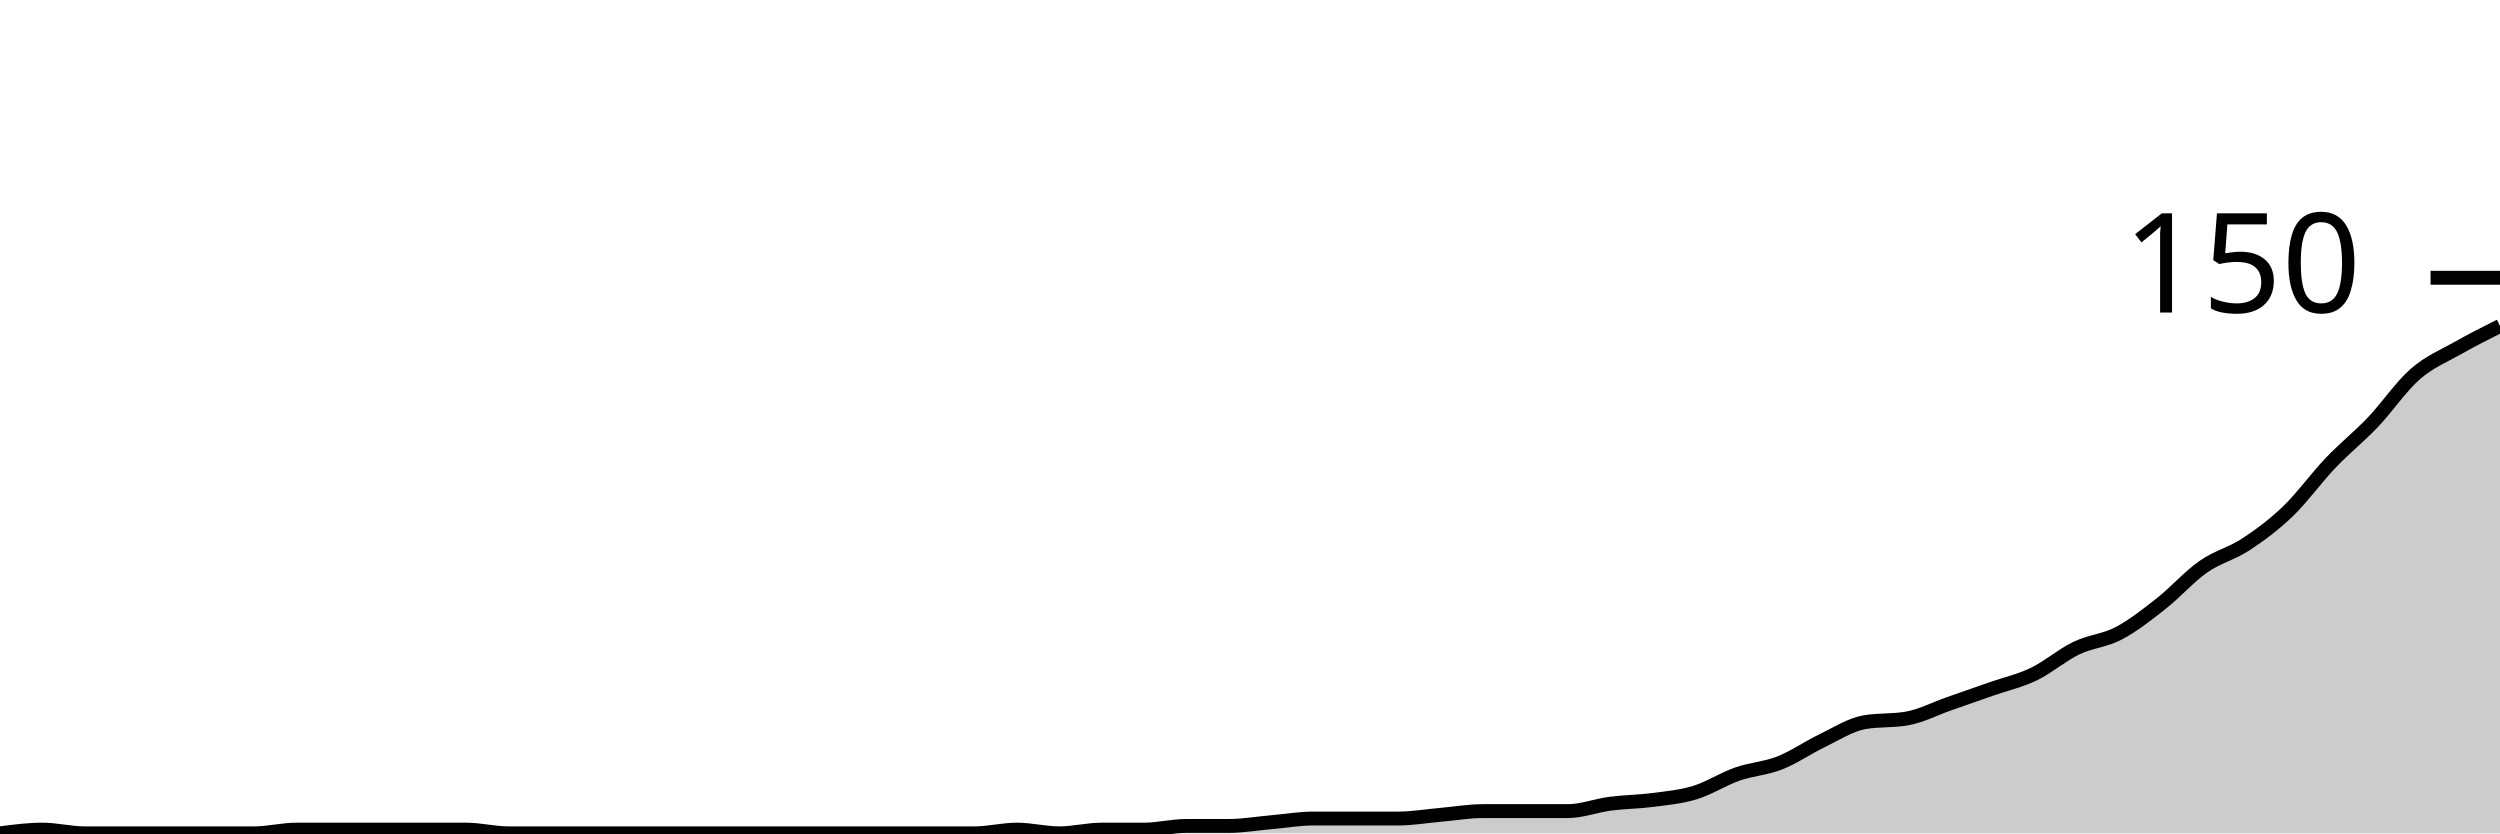
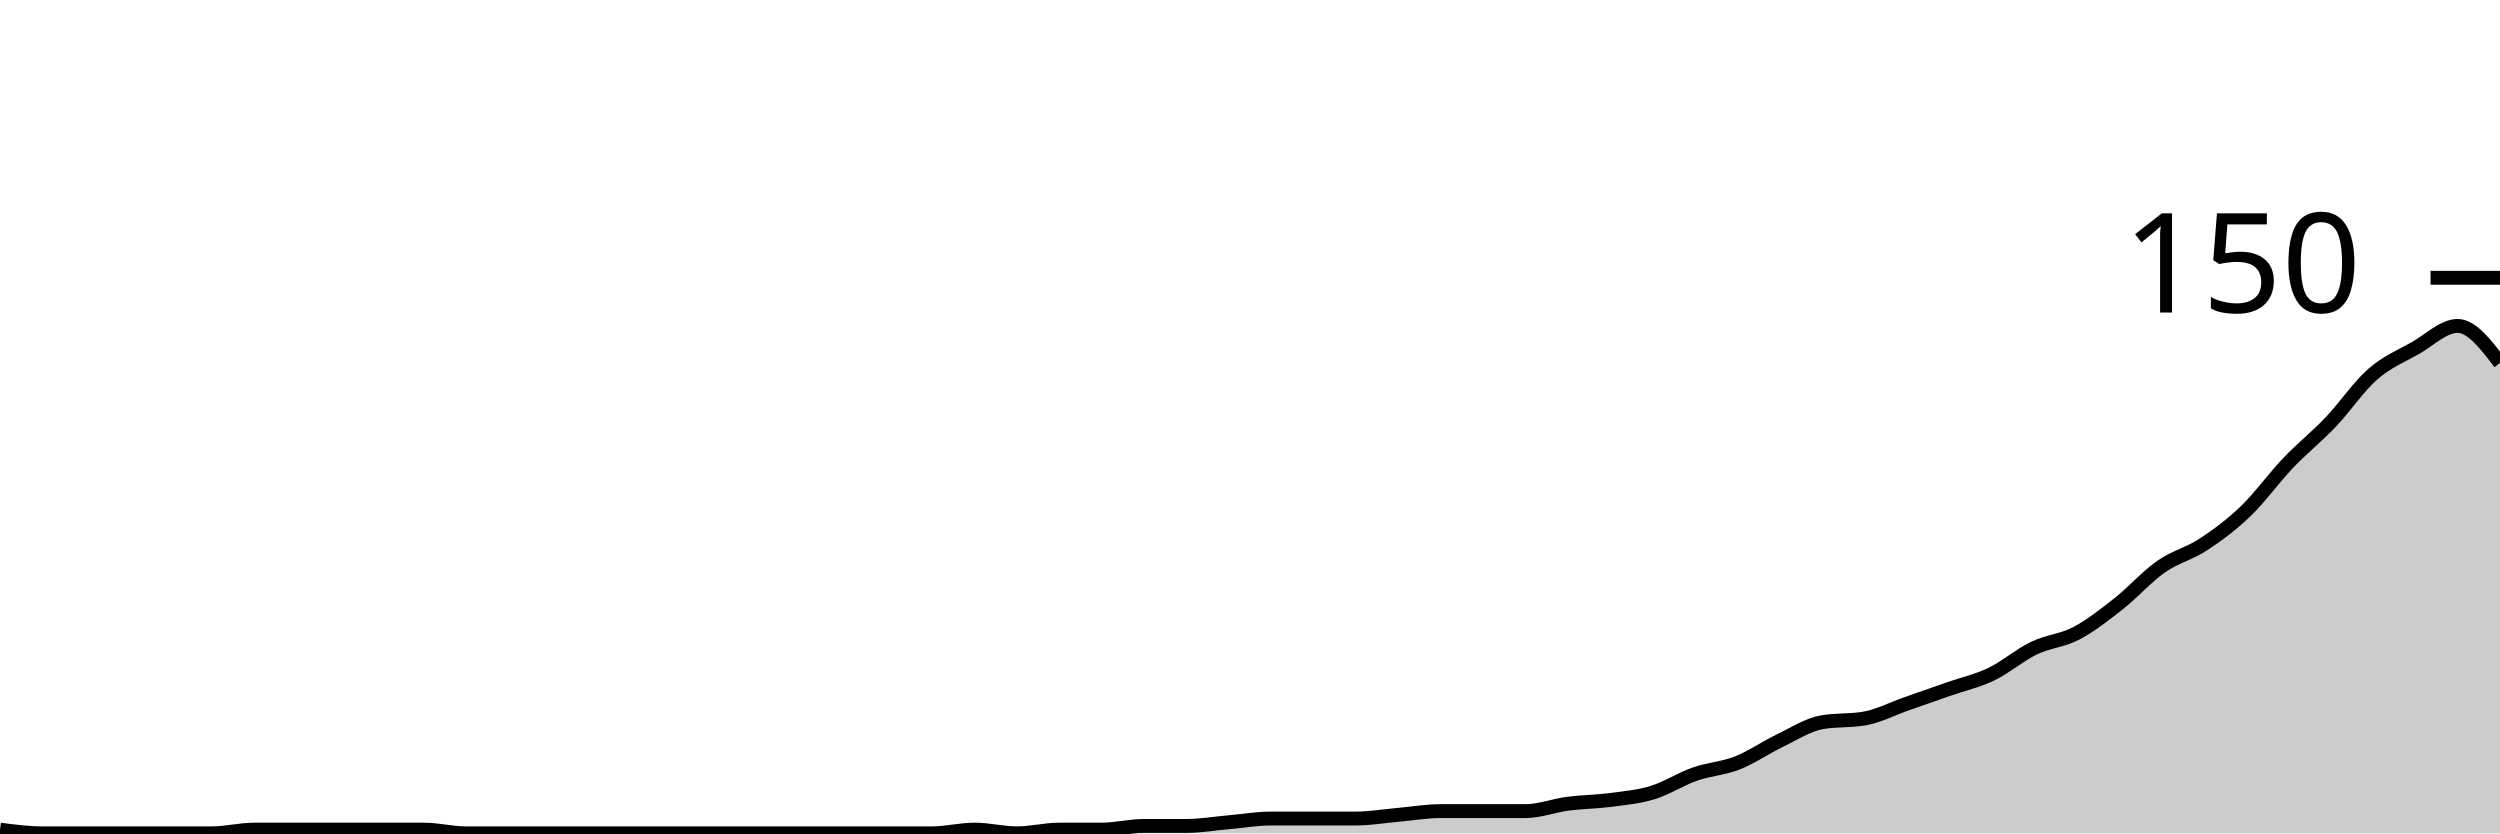
<svg xmlns="http://www.w3.org/2000/svg" viewBox="0 0 180 60">
  <g transform="translate(0,20)">
-     <path class="area" fill="rgba(0, 0, 0, 0.2)" d="M0,40C1.017,39.867,2.034,39.733,3.051,39.733C4.068,39.733,5.085,40,6.102,40C7.119,40,8.136,40,9.153,40C10.169,40,11.186,40,12.203,40C13.22,40,14.237,40,15.254,40C16.271,40,17.288,40,18.305,40C19.322,40,20.339,39.733,21.356,39.733C22.373,39.733,23.39,39.733,24.407,39.733C25.424,39.733,26.441,39.733,27.458,39.733C28.475,39.733,29.492,39.733,30.508,39.733C31.525,39.733,32.542,39.733,33.559,39.733C34.576,39.733,35.593,40,36.61,40C37.627,40,38.644,40,39.661,40C40.678,40,41.695,40,42.712,40C43.729,40,44.746,40,45.763,40C46.78,40,47.797,40,48.814,40C49.831,40,50.847,40,51.864,40C52.881,40,53.898,40,54.915,40C55.932,40,56.949,40,57.966,40C58.983,40,60,40,61.017,40C62.034,40,63.051,40,64.068,40C65.085,40,66.102,40,67.119,40C68.136,40,69.153,40,70.169,40C71.186,40,72.203,39.733,73.22,39.733C74.237,39.733,75.254,40,76.271,40C77.288,40,78.305,39.733,79.322,39.733C80.339,39.733,81.356,39.733,82.373,39.733C83.39,39.733,84.407,39.467,85.424,39.467C86.441,39.467,87.458,39.467,88.475,39.467C89.492,39.467,90.508,39.289,91.525,39.2C92.542,39.111,93.559,38.933,94.576,38.933C95.593,38.933,96.61,38.933,97.627,38.933C98.644,38.933,99.661,38.933,100.678,38.933C101.695,38.933,102.712,38.756,103.729,38.667C104.746,38.578,105.763,38.4,106.78,38.4C107.797,38.4,108.814,38.4,109.831,38.4C110.847,38.4,111.864,38.4,112.881,38.4C113.898,38.4,114.915,38,115.932,37.867C116.949,37.733,117.966,37.733,118.983,37.6C120,37.467,121.017,37.378,122.034,37.067C123.051,36.756,124.068,36.089,125.085,35.733C126.102,35.378,127.119,35.333,128.136,34.933C129.153,34.533,130.169,33.822,131.186,33.333C132.203,32.844,133.22,32.178,134.237,32C135.254,31.822,136.271,31.911,137.288,31.733C138.305,31.556,139.322,31.022,140.339,30.667C141.356,30.311,142.373,29.956,143.39,29.6C144.407,29.244,145.424,29.022,146.441,28.533C147.458,28.044,148.475,27.156,149.492,26.667C150.508,26.178,151.525,26.133,152.542,25.6C153.559,25.067,154.576,24.267,155.593,23.467C156.61,22.667,157.627,21.511,158.644,20.8C159.661,20.089,160.678,19.867,161.695,19.2C162.712,18.533,163.729,17.778,164.746,16.8C165.763,15.822,166.78,14.4,167.797,13.333C168.814,12.267,169.831,11.467,170.847,10.4C171.864,9.333,172.881,7.822,173.898,6.933C174.915,6.044,175.932,5.644,176.949,5.067C177.966,4.489,178.983,3.978,180,3.467L180,40C178.983,40,177.966,40,176.949,40C175.932,40,174.915,40,173.898,40C172.881,40,171.864,40,170.847,40C169.831,40,168.814,40,167.797,40C166.78,40,165.763,40,164.746,40C163.729,40,162.712,40,161.695,40C160.678,40,159.661,40,158.644,40C157.627,40,156.61,40,155.593,40C154.576,40,153.559,40,152.542,40C151.525,40,150.508,40,149.492,40C148.475,40,147.458,40,146.441,40C145.424,40,144.407,40,143.39,40C142.373,40,141.356,40,140.339,40C139.322,40,138.305,40,137.288,40C136.271,40,135.254,40,134.237,40C133.22,40,132.203,40,131.186,40C130.169,40,129.153,40,128.136,40C127.119,40,126.102,40,125.085,40C124.068,40,123.051,40,122.034,40C121.017,40,120,40,118.983,40C117.966,40,116.949,40,115.932,40C114.915,40,113.898,40,112.881,40C111.864,40,110.847,40,109.831,40C108.814,40,107.797,40,106.78,40C105.763,40,104.746,40,103.729,40C102.712,40,101.695,40,100.678,40C99.661,40,98.644,40,97.627,40C96.61,40,95.593,40,94.576,40C93.559,40,92.542,40,91.525,40C90.508,40,89.492,40,88.475,40C87.458,40,86.441,40,85.424,40C84.407,40,83.39,40,82.373,40C81.356,40,80.339,40,79.322,40C78.305,40,77.288,40,76.271,40C75.254,40,74.237,40,73.22,40C72.203,40,71.186,40,70.169,40C69.153,40,68.136,40,67.119,40C66.102,40,65.085,40,64.068,40C63.051,40,62.034,40,61.017,40C60,40,58.983,40,57.966,40C56.949,40,55.932,40,54.915,40C53.898,40,52.881,40,51.864,40C50.847,40,49.831,40,48.814,40C47.797,40,46.78,40,45.763,40C44.746,40,43.729,40,42.712,40C41.695,40,40.678,40,39.661,40C38.644,40,37.627,40,36.61,40C35.593,40,34.576,40,33.559,40C32.542,40,31.525,40,30.508,40C29.492,40,28.475,40,27.458,40C26.441,40,25.424,40,24.407,40C23.39,40,22.373,40,21.356,40C20.339,40,19.322,40,18.305,40C17.288,40,16.271,40,15.254,40C14.237,40,13.22,40,12.203,40C11.186,40,10.169,40,9.153,40C8.136,40,7.119,40,6.102,40C5.085,40,4.068,40,3.051,40C2.034,40,1.017,40,0,40Z" />
-     <path class="line" stroke="black" fill="none" d="M0,40C1.017,39.867,2.034,39.733,3.051,39.733C4.068,39.733,5.085,40,6.102,40C7.119,40,8.136,40,9.153,40C10.169,40,11.186,40,12.203,40C13.22,40,14.237,40,15.254,40C16.271,40,17.288,40,18.305,40C19.322,40,20.339,39.733,21.356,39.733C22.373,39.733,23.39,39.733,24.407,39.733C25.424,39.733,26.441,39.733,27.458,39.733C28.475,39.733,29.492,39.733,30.508,39.733C31.525,39.733,32.542,39.733,33.559,39.733C34.576,39.733,35.593,40,36.61,40C37.627,40,38.644,40,39.661,40C40.678,40,41.695,40,42.712,40C43.729,40,44.746,40,45.763,40C46.78,40,47.797,40,48.814,40C49.831,40,50.847,40,51.864,40C52.881,40,53.898,40,54.915,40C55.932,40,56.949,40,57.966,40C58.983,40,60,40,61.017,40C62.034,40,63.051,40,64.068,40C65.085,40,66.102,40,67.119,40C68.136,40,69.153,40,70.169,40C71.186,40,72.203,39.733,73.22,39.733C74.237,39.733,75.254,40,76.271,40C77.288,40,78.305,39.733,79.322,39.733C80.339,39.733,81.356,39.733,82.373,39.733C83.39,39.733,84.407,39.467,85.424,39.467C86.441,39.467,87.458,39.467,88.475,39.467C89.492,39.467,90.508,39.289,91.525,39.2C92.542,39.111,93.559,38.933,94.576,38.933C95.593,38.933,96.61,38.933,97.627,38.933C98.644,38.933,99.661,38.933,100.678,38.933C101.695,38.933,102.712,38.756,103.729,38.667C104.746,38.578,105.763,38.4,106.78,38.4C107.797,38.4,108.814,38.4,109.831,38.4C110.847,38.4,111.864,38.4,112.881,38.4C113.898,38.4,114.915,38,115.932,37.867C116.949,37.733,117.966,37.733,118.983,37.6C120,37.467,121.017,37.378,122.034,37.067C123.051,36.756,124.068,36.089,125.085,35.733C126.102,35.378,127.119,35.333,128.136,34.933C129.153,34.533,130.169,33.822,131.186,33.333C132.203,32.844,133.22,32.178,134.237,32C135.254,31.822,136.271,31.911,137.288,31.733C138.305,31.556,139.322,31.022,140.339,30.667C141.356,30.311,142.373,29.956,143.39,29.6C144.407,29.244,145.424,29.022,146.441,28.533C147.458,28.044,148.475,27.156,149.492,26.667C150.508,26.178,151.525,26.133,152.542,25.6C153.559,25.067,154.576,24.267,155.593,23.467C156.61,22.667,157.627,21.511,158.644,20.8C159.661,20.089,160.678,19.867,161.695,19.2C162.712,18.533,163.729,17.778,164.746,16.8C165.763,15.822,166.78,14.4,167.797,13.333C168.814,12.267,169.831,11.467,170.847,10.4C171.864,9.333,172.881,7.822,173.898,6.933C174.915,6.044,175.932,5.644,176.949,5.067C177.966,4.489,178.983,3.978,180,3.467" />
+     <path class="area" fill="rgba(0, 0, 0, 0.2)" d="M0,39.733C1.017,39.867,2.034,40,3.051,40C4.068,40,5.085,40,6.102,40C7.119,40,8.136,40,9.153,40C10.169,40,11.186,40,12.203,40C13.22,40,14.237,40,15.254,40C16.271,40,17.288,39.733,18.305,39.733C19.322,39.733,20.339,39.733,21.356,39.733C22.373,39.733,23.39,39.733,24.407,39.733C25.424,39.733,26.441,39.733,27.458,39.733C28.475,39.733,29.492,39.733,30.508,39.733C31.525,39.733,32.542,40,33.559,40C34.576,40,35.593,40,36.61,40C37.627,40,38.644,40,39.661,40C40.678,40,41.695,40,42.712,40C43.729,40,44.746,40,45.763,40C46.78,40,47.797,40,48.814,40C49.831,40,50.847,40,51.864,40C52.881,40,53.898,40,54.915,40C55.932,40,56.949,40,57.966,40C58.983,40,60,40,61.017,40C62.034,40,63.051,40,64.068,40C65.085,40,66.102,40,67.119,40C68.136,40,69.153,39.733,70.169,39.733C71.186,39.733,72.203,40,73.22,40C74.237,40,75.254,39.733,76.271,39.733C77.288,39.733,78.305,39.733,79.322,39.733C80.339,39.733,81.356,39.467,82.373,39.467C83.39,39.467,84.407,39.467,85.424,39.467C86.441,39.467,87.458,39.289,88.475,39.2C89.492,39.111,90.508,38.933,91.525,38.933C92.542,38.933,93.559,38.933,94.576,38.933C95.593,38.933,96.61,38.933,97.627,38.933C98.644,38.933,99.661,38.756,100.678,38.667C101.695,38.578,102.712,38.4,103.729,38.4C104.746,38.4,105.763,38.4,106.78,38.4C107.797,38.4,108.814,38.4,109.831,38.4C110.847,38.4,111.864,38,112.881,37.867C113.898,37.733,114.915,37.733,115.932,37.6C116.949,37.467,117.966,37.378,118.983,37.067C120,36.756,121.017,36.089,122.034,35.733C123.051,35.378,124.068,35.333,125.085,34.933C126.102,34.533,127.119,33.822,128.136,33.333C129.153,32.844,130.169,32.178,131.186,32C132.203,31.822,133.22,31.911,134.237,31.733C135.254,31.556,136.271,31.022,137.288,30.667C138.305,30.311,139.322,29.956,140.339,29.6C141.356,29.244,142.373,29.022,143.39,28.533C144.407,28.044,145.424,27.156,146.441,26.667C147.458,26.178,148.475,26.133,149.492,25.6C150.508,25.067,151.525,24.267,152.542,23.467C153.559,22.667,154.576,21.511,155.593,20.8C156.61,20.089,157.627,19.867,158.644,19.2C159.661,18.533,160.678,17.778,161.695,16.8C162.712,15.822,163.729,14.4,164.746,13.333C165.763,12.267,166.78,11.467,167.797,10.4C168.814,9.333,169.831,7.822,170.847,6.933C171.864,6.044,172.881,5.644,173.898,5.067C174.915,4.489,175.932,3.467,176.949,3.467C177.966,3.467,178.983,4.8,180,6.133L180,40C178.983,40,177.966,40,176.949,40C175.932,40,174.915,40,173.898,40C172.881,40,171.864,40,170.847,40C169.831,40,168.814,40,167.797,40C166.78,40,165.763,40,164.746,40C163.729,40,162.712,40,161.695,40C160.678,40,159.661,40,158.644,40C157.627,40,156.61,40,155.593,40C154.576,40,153.559,40,152.542,40C151.525,40,150.508,40,149.492,40C148.475,40,147.458,40,146.441,40C145.424,40,144.407,40,143.39,40C142.373,40,141.356,40,140.339,40C139.322,40,138.305,40,137.288,40C136.271,40,135.254,40,134.237,40C133.22,40,132.203,40,131.186,40C130.169,40,129.153,40,128.136,40C127.119,40,126.102,40,125.085,40C124.068,40,123.051,40,122.034,40C121.017,40,120,40,118.983,40C117.966,40,116.949,40,115.932,40C114.915,40,113.898,40,112.881,40C111.864,40,110.847,40,109.831,40C108.814,40,107.797,40,106.78,40C105.763,40,104.746,40,103.729,40C102.712,40,101.695,40,100.678,40C99.661,40,98.644,40,97.627,40C96.61,40,95.593,40,94.576,40C93.559,40,92.542,40,91.525,40C90.508,40,89.492,40,88.475,40C87.458,40,86.441,40,85.424,40C84.407,40,83.39,40,82.373,40C81.356,40,80.339,40,79.322,40C78.305,40,77.288,40,76.271,40C75.254,40,74.237,40,73.22,40C72.203,40,71.186,40,70.169,40C69.153,40,68.136,40,67.119,40C66.102,40,65.085,40,64.068,40C63.051,40,62.034,40,61.017,40C60,40,58.983,40,57.966,40C56.949,40,55.932,40,54.915,40C53.898,40,52.881,40,51.864,40C50.847,40,49.831,40,48.814,40C47.797,40,46.78,40,45.763,40C44.746,40,43.729,40,42.712,40C41.695,40,40.678,40,39.661,40C38.644,40,37.627,40,36.61,40C35.593,40,34.576,40,33.559,40C32.542,40,31.525,40,30.508,40C29.492,40,28.475,40,27.458,40C26.441,40,25.424,40,24.407,40C23.39,40,22.373,40,21.356,40C20.339,40,19.322,40,18.305,40C17.288,40,16.271,40,15.254,40C14.237,40,13.22,40,12.203,40C11.186,40,10.169,40,9.153,40C8.136,40,7.119,40,6.102,40C5.085,40,4.068,40,3.051,40C2.034,40,1.017,40,0,40Z" />
+     <path class="line" stroke="black" fill="none" d="M0,39.733C1.017,39.867,2.034,40,3.051,40C4.068,40,5.085,40,6.102,40C7.119,40,8.136,40,9.153,40C10.169,40,11.186,40,12.203,40C13.22,40,14.237,40,15.254,40C16.271,40,17.288,39.733,18.305,39.733C19.322,39.733,20.339,39.733,21.356,39.733C22.373,39.733,23.39,39.733,24.407,39.733C25.424,39.733,26.441,39.733,27.458,39.733C28.475,39.733,29.492,39.733,30.508,39.733C31.525,39.733,32.542,40,33.559,40C34.576,40,35.593,40,36.61,40C37.627,40,38.644,40,39.661,40C40.678,40,41.695,40,42.712,40C43.729,40,44.746,40,45.763,40C46.78,40,47.797,40,48.814,40C49.831,40,50.847,40,51.864,40C52.881,40,53.898,40,54.915,40C55.932,40,56.949,40,57.966,40C58.983,40,60,40,61.017,40C62.034,40,63.051,40,64.068,40C65.085,40,66.102,40,67.119,40C68.136,40,69.153,39.733,70.169,39.733C71.186,39.733,72.203,40,73.22,40C74.237,40,75.254,39.733,76.271,39.733C77.288,39.733,78.305,39.733,79.322,39.733C80.339,39.733,81.356,39.467,82.373,39.467C83.39,39.467,84.407,39.467,85.424,39.467C86.441,39.467,87.458,39.289,88.475,39.2C89.492,39.111,90.508,38.933,91.525,38.933C92.542,38.933,93.559,38.933,94.576,38.933C95.593,38.933,96.61,38.933,97.627,38.933C98.644,38.933,99.661,38.756,100.678,38.667C101.695,38.578,102.712,38.4,103.729,38.4C104.746,38.4,105.763,38.4,106.78,38.4C107.797,38.4,108.814,38.4,109.831,38.4C110.847,38.4,111.864,38,112.881,37.867C113.898,37.733,114.915,37.733,115.932,37.6C116.949,37.467,117.966,37.378,118.983,37.067C120,36.756,121.017,36.089,122.034,35.733C123.051,35.378,124.068,35.333,125.085,34.933C126.102,34.533,127.119,33.822,128.136,33.333C129.153,32.844,130.169,32.178,131.186,32C132.203,31.822,133.22,31.911,134.237,31.733C135.254,31.556,136.271,31.022,137.288,30.667C138.305,30.311,139.322,29.956,140.339,29.6C141.356,29.244,142.373,29.022,143.39,28.533C144.407,28.044,145.424,27.156,146.441,26.667C147.458,26.178,148.475,26.133,149.492,25.6C150.508,25.067,151.525,24.267,152.542,23.467C153.559,22.667,154.576,21.511,155.593,20.8C156.61,20.089,157.627,19.867,158.644,19.2C159.661,18.533,160.678,17.778,161.695,16.8C162.712,15.822,163.729,14.4,164.746,13.333C165.763,12.267,166.78,11.467,167.797,10.4C168.814,9.333,169.831,7.822,170.847,6.933C171.864,6.044,172.881,5.644,173.898,5.067C174.915,4.489,175.932,3.467,176.949,3.467C177.966,3.467,178.983,4.8,180,6.133" />
    <path class="axis-ceiling" stroke-width="1" stroke="black" fill="none" d="M175,0L180,0" />
    <text class="axis-ceiling-label" font-family="sans-serif" text-anchor="end" font-size="10px" x="170" y="2.5">150</text>
  </g>
</svg>
